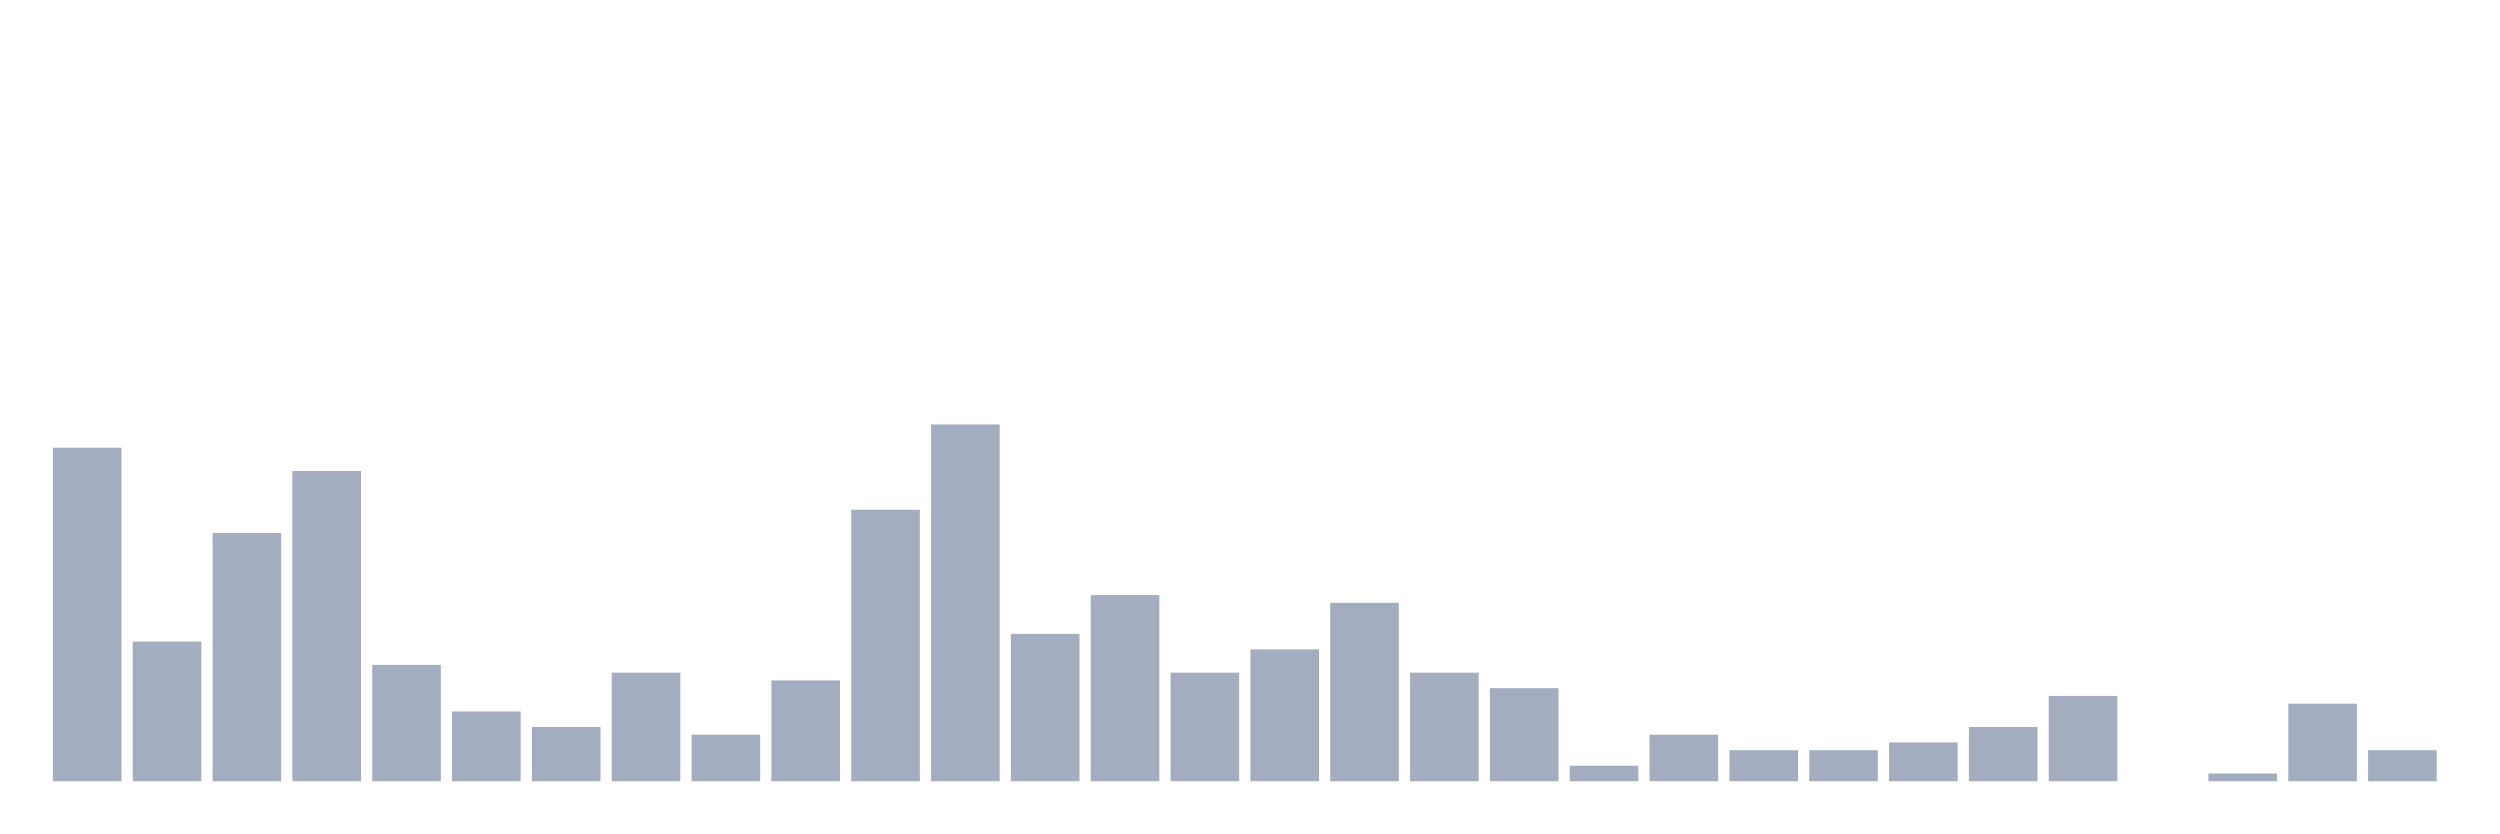
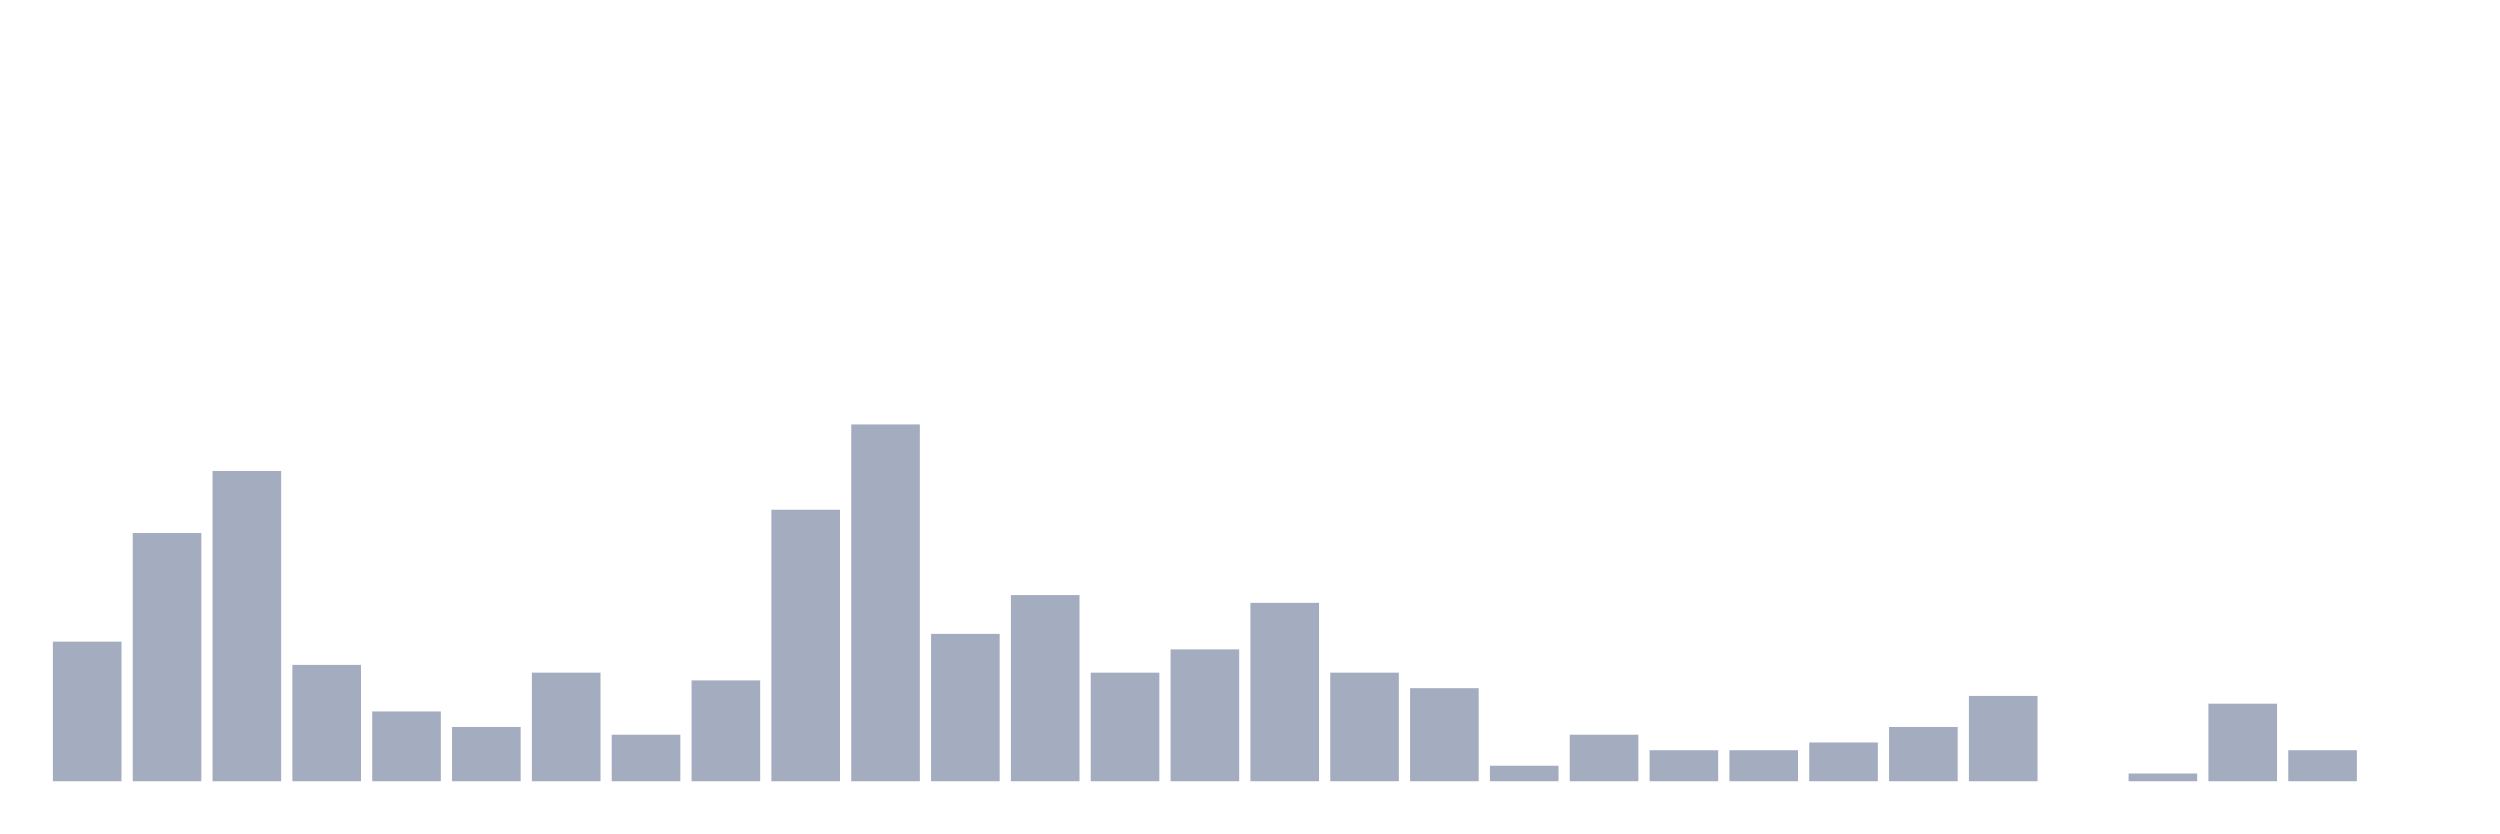
<svg xmlns="http://www.w3.org/2000/svg" viewBox="0 0 480 160">
  <g transform="translate(10,10)">
-     <rect class="bar" x="0.153" width="13.175" y="75.957" height="64.043" fill="rgb(164,173,192)" />
-     <rect class="bar" x="15.482" width="13.175" y="113.191" height="26.809" fill="rgb(164,173,192)" />
-     <rect class="bar" x="30.81" width="13.175" y="92.34" height="47.66" fill="rgb(164,173,192)" />
-     <rect class="bar" x="46.138" width="13.175" y="80.426" height="59.574" fill="rgb(164,173,192)" />
-     <rect class="bar" x="61.466" width="13.175" y="117.66" height="22.34" fill="rgb(164,173,192)" />
-     <rect class="bar" x="76.794" width="13.175" y="126.596" height="13.404" fill="rgb(164,173,192)" />
-     <rect class="bar" x="92.123" width="13.175" y="129.574" height="10.426" fill="rgb(164,173,192)" />
-     <rect class="bar" x="107.451" width="13.175" y="119.149" height="20.851" fill="rgb(164,173,192)" />
-     <rect class="bar" x="122.779" width="13.175" y="131.064" height="8.936" fill="rgb(164,173,192)" />
-     <rect class="bar" x="138.107" width="13.175" y="120.638" height="19.362" fill="rgb(164,173,192)" />
-     <rect class="bar" x="153.436" width="13.175" y="87.872" height="52.128" fill="rgb(164,173,192)" />
-     <rect class="bar" x="168.764" width="13.175" y="71.489" height="68.511" fill="rgb(164,173,192)" />
-     <rect class="bar" x="184.092" width="13.175" y="111.702" height="28.298" fill="rgb(164,173,192)" />
-     <rect class="bar" x="199.42" width="13.175" y="104.255" height="35.745" fill="rgb(164,173,192)" />
-     <rect class="bar" x="214.748" width="13.175" y="119.149" height="20.851" fill="rgb(164,173,192)" />
-     <rect class="bar" x="230.077" width="13.175" y="114.681" height="25.319" fill="rgb(164,173,192)" />
-     <rect class="bar" x="245.405" width="13.175" y="105.745" height="34.255" fill="rgb(164,173,192)" />
-     <rect class="bar" x="260.733" width="13.175" y="119.149" height="20.851" fill="rgb(164,173,192)" />
-     <rect class="bar" x="276.061" width="13.175" y="122.128" height="17.872" fill="rgb(164,173,192)" />
-     <rect class="bar" x="291.39" width="13.175" y="137.021" height="2.979" fill="rgb(164,173,192)" />
-     <rect class="bar" x="306.718" width="13.175" y="131.064" height="8.936" fill="rgb(164,173,192)" />
+     <rect class="bar" x="0.153" width="13.175" y="113.191" height="26.809" fill="rgb(164,173,192)" />
+     <rect class="bar" x="15.482" width="13.175" y="92.34" height="47.66" fill="rgb(164,173,192)" />
+     <rect class="bar" x="30.81" width="13.175" y="80.426" height="59.574" fill="rgb(164,173,192)" />
+     <rect class="bar" x="46.138" width="13.175" y="117.66" height="22.34" fill="rgb(164,173,192)" />
+     <rect class="bar" x="61.466" width="13.175" y="126.596" height="13.404" fill="rgb(164,173,192)" />
+     <rect class="bar" x="76.794" width="13.175" y="129.574" height="10.426" fill="rgb(164,173,192)" />
+     <rect class="bar" x="92.123" width="13.175" y="119.149" height="20.851" fill="rgb(164,173,192)" />
+     <rect class="bar" x="107.451" width="13.175" y="131.064" height="8.936" fill="rgb(164,173,192)" />
+     <rect class="bar" x="122.779" width="13.175" y="120.638" height="19.362" fill="rgb(164,173,192)" />
+     <rect class="bar" x="138.107" width="13.175" y="87.872" height="52.128" fill="rgb(164,173,192)" />
+     <rect class="bar" x="153.436" width="13.175" y="71.489" height="68.511" fill="rgb(164,173,192)" />
+     <rect class="bar" x="168.764" width="13.175" y="111.702" height="28.298" fill="rgb(164,173,192)" />
+     <rect class="bar" x="184.092" width="13.175" y="104.255" height="35.745" fill="rgb(164,173,192)" />
+     <rect class="bar" x="199.42" width="13.175" y="119.149" height="20.851" fill="rgb(164,173,192)" />
+     <rect class="bar" x="214.748" width="13.175" y="114.681" height="25.319" fill="rgb(164,173,192)" />
+     <rect class="bar" x="230.077" width="13.175" y="105.745" height="34.255" fill="rgb(164,173,192)" />
+     <rect class="bar" x="245.405" width="13.175" y="119.149" height="20.851" fill="rgb(164,173,192)" />
+     <rect class="bar" x="260.733" width="13.175" y="122.128" height="17.872" fill="rgb(164,173,192)" />
+     <rect class="bar" x="276.061" width="13.175" y="137.021" height="2.979" fill="rgb(164,173,192)" />
+     <rect class="bar" x="291.39" width="13.175" y="131.064" height="8.936" fill="rgb(164,173,192)" />
+     <rect class="bar" x="306.718" width="13.175" y="134.043" height="5.957" fill="rgb(164,173,192)" />
    <rect class="bar" x="322.046" width="13.175" y="134.043" height="5.957" fill="rgb(164,173,192)" />
-     <rect class="bar" x="337.374" width="13.175" y="134.043" height="5.957" fill="rgb(164,173,192)" />
-     <rect class="bar" x="352.702" width="13.175" y="132.553" height="7.447" fill="rgb(164,173,192)" />
-     <rect class="bar" x="368.031" width="13.175" y="129.574" height="10.426" fill="rgb(164,173,192)" />
-     <rect class="bar" x="383.359" width="13.175" y="123.617" height="16.383" fill="rgb(164,173,192)" />
-     <rect class="bar" x="398.687" width="13.175" y="140" height="0" fill="rgb(164,173,192)" />
-     <rect class="bar" x="414.015" width="13.175" y="138.511" height="1.489" fill="rgb(164,173,192)" />
-     <rect class="bar" x="429.344" width="13.175" y="125.106" height="14.894" fill="rgb(164,173,192)" />
-     <rect class="bar" x="444.672" width="13.175" y="134.043" height="5.957" fill="rgb(164,173,192)" />
+     <rect class="bar" x="337.374" width="13.175" y="132.553" height="7.447" fill="rgb(164,173,192)" />
+     <rect class="bar" x="352.702" width="13.175" y="129.574" height="10.426" fill="rgb(164,173,192)" />
+     <rect class="bar" x="368.031" width="13.175" y="123.617" height="16.383" fill="rgb(164,173,192)" />
+     <rect class="bar" x="383.359" width="13.175" y="140" height="0" fill="rgb(164,173,192)" />
+     <rect class="bar" x="398.687" width="13.175" y="138.511" height="1.489" fill="rgb(164,173,192)" />
+     <rect class="bar" x="414.015" width="13.175" y="125.106" height="14.894" fill="rgb(164,173,192)" />
+     <rect class="bar" x="429.344" width="13.175" y="134.043" height="5.957" fill="rgb(164,173,192)" />
+     <rect class="bar" x="444.672" width="13.175" y="140" height="0" fill="rgb(164,173,192)" />
  </g>
</svg>
